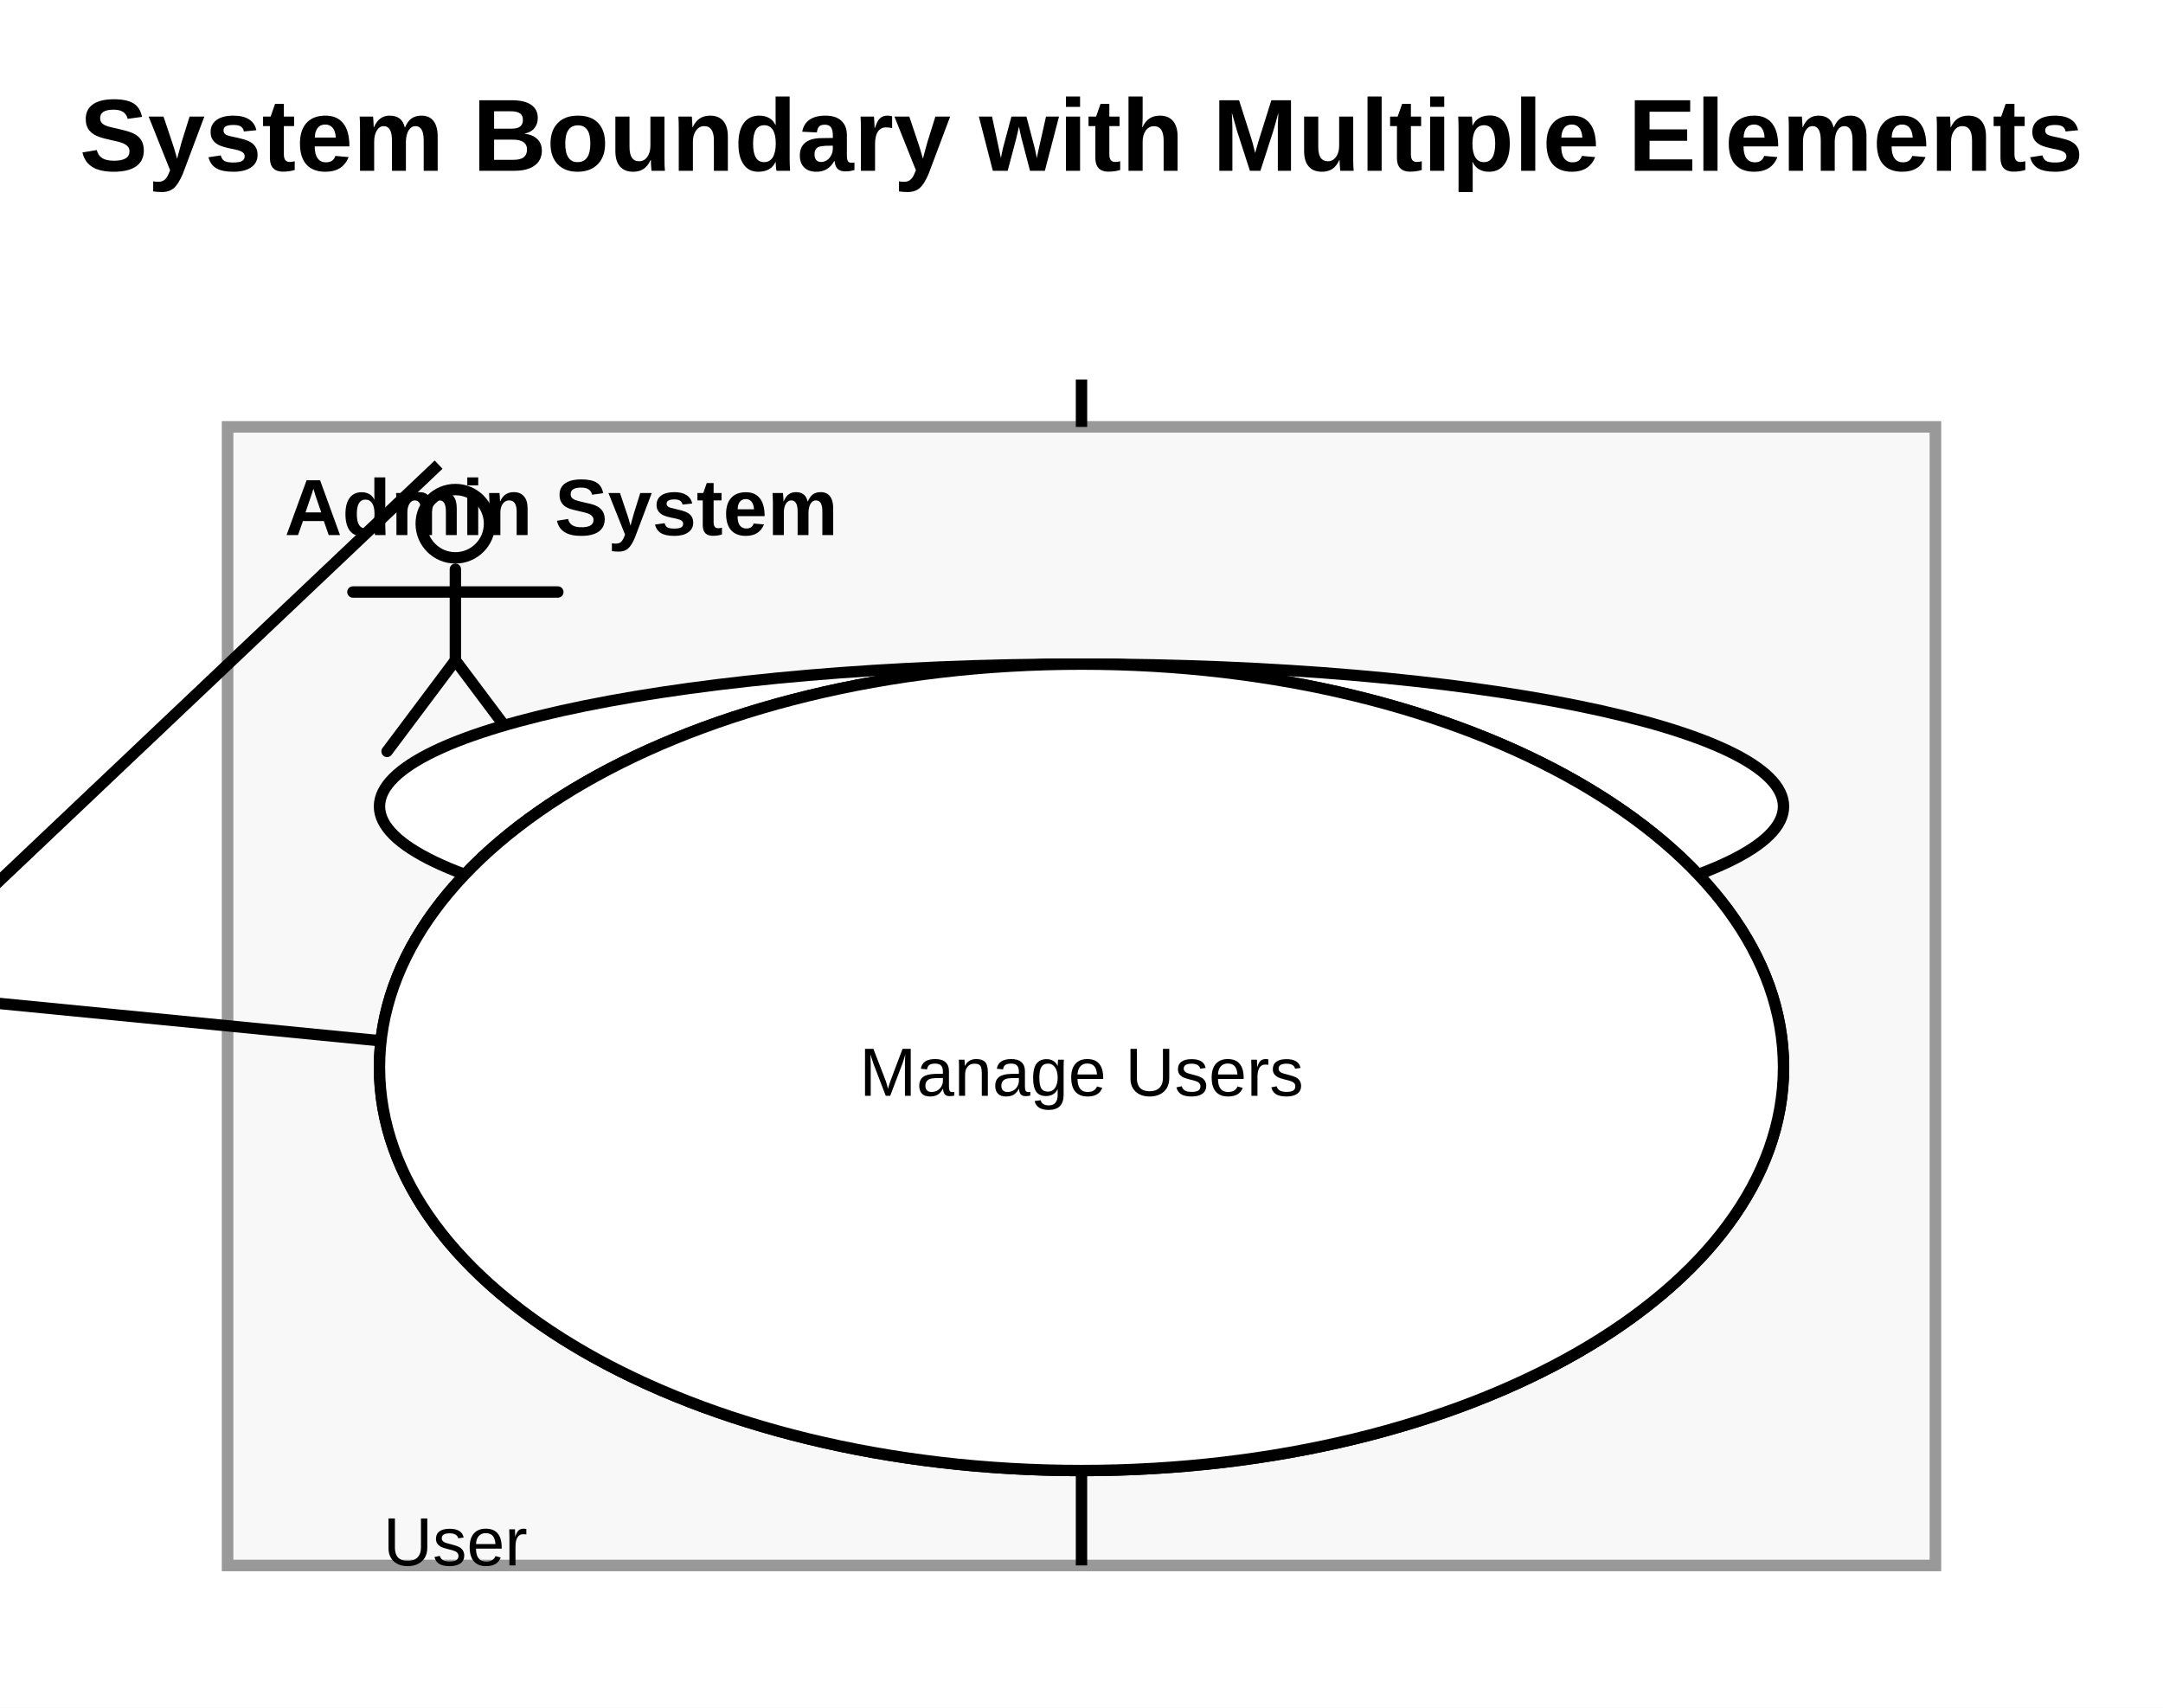
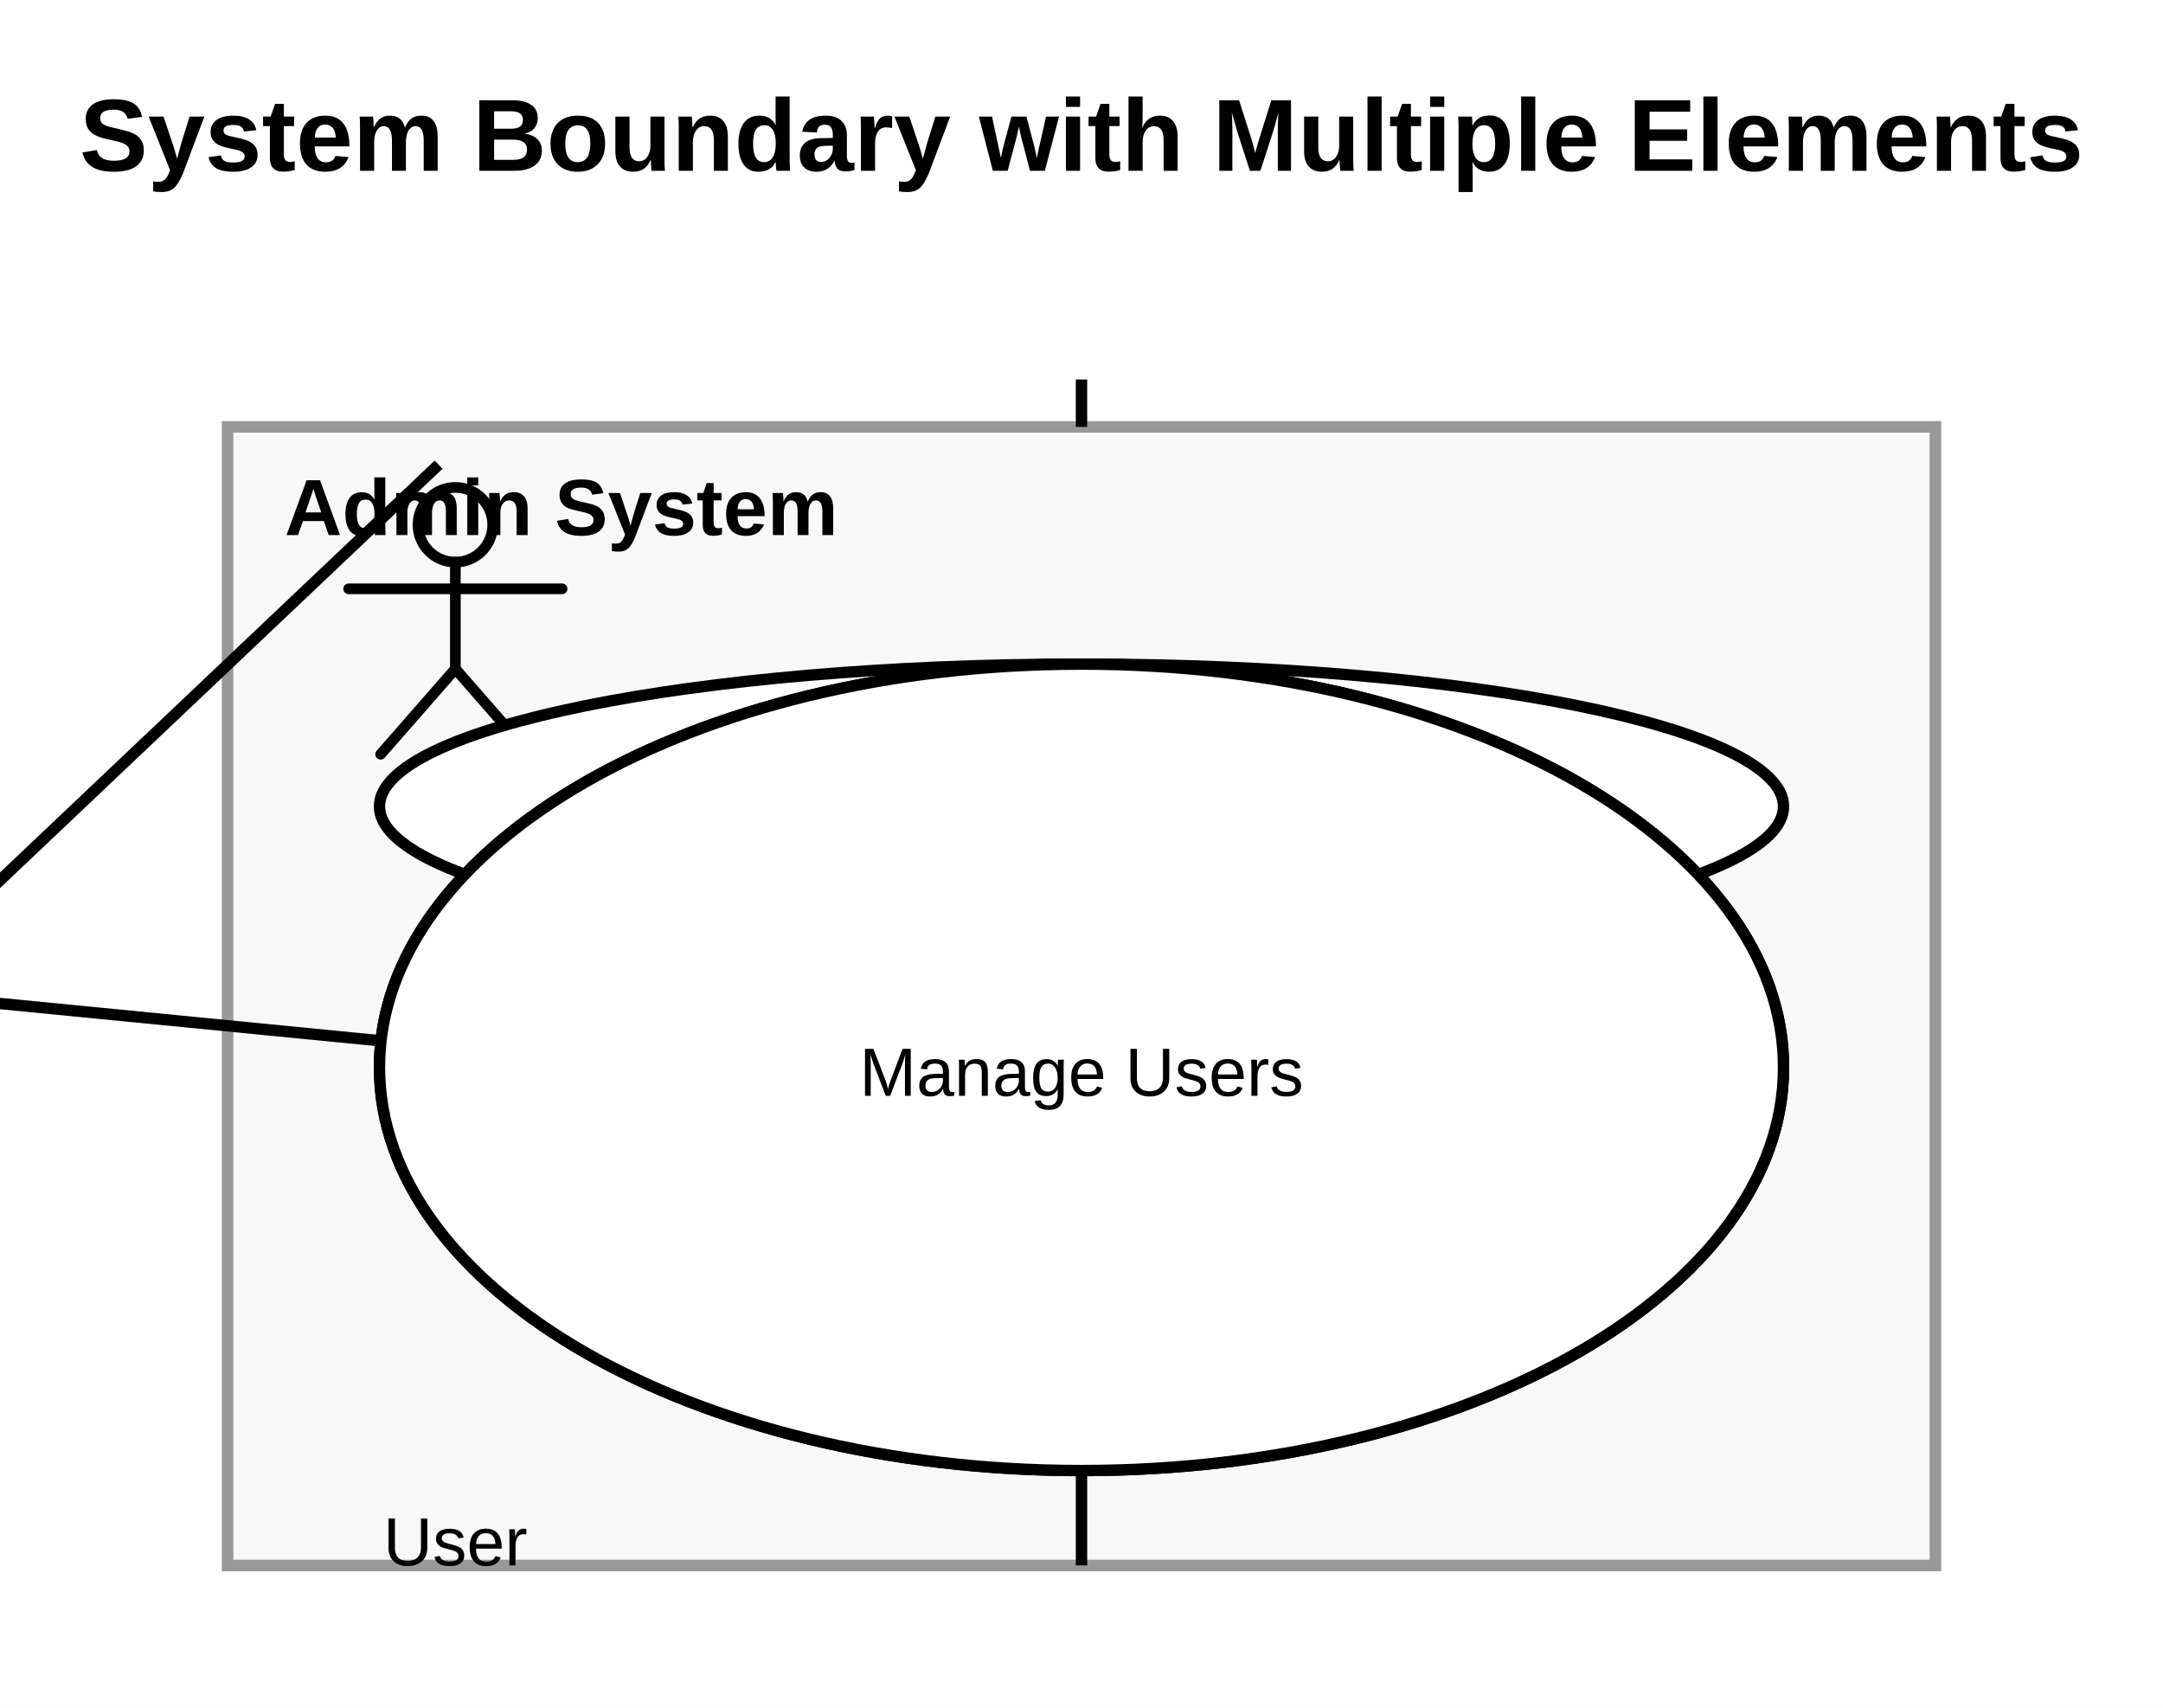
<svg xmlns="http://www.w3.org/2000/svg" width="380" height="300" viewBox="0 0 380 300">
  <rect width="100%" height="100%" fill="white" />
  <defs>
-     <symbol id="uml-actor" viewBox="0 0 60 60">
+     <symbol id="uml-actor" viewBox="0 0 64 64">
      <g fill="none" stroke="#000" stroke-width="2" stroke-linecap="round" stroke-linejoin="round">
-         <circle cx="30" cy="12" r="6" />
-         <line x1="30" y1="20" x2="30" y2="36" />
-         <line x1="12" y1="24" x2="48" y2="24" />
-         <line x1="30" y1="36" x2="18" y2="52" />
-         <line x1="30" y1="36" x2="42" y2="52" />
+         <circle cx="32" cy="13" r="7" />
+         <line x1="32" y1="20" x2="32" y2="40" />
+         <line x1="12" y1="25" x2="52" y2="25" />
+         <line x1="32" y1="40" x2="18" y2="56" />
+         <line x1="32" y1="40" x2="46" y2="56" />
      </g>
    </symbol>
  </defs>
  <g id="uml:systemBoundary/6">
    <rect x="40" y="75" width="300" height="200" fill="#f8f8f8" stroke="#999" stroke-width="2" />
    <text x="50" y="94" font-size="14" font-family="Arial" font-weight="bold" fill="black">
          Auth System
        </text>
  </g>
  <g id="uml:systemBoundary/7">
    <rect x="40" y="75" width="300" height="200" fill="#f8f8f8" stroke="#999" stroke-width="2" />
    <text x="50" y="94" font-size="14" font-family="Arial" font-weight="bold" fill="black">
          Admin System
        </text>
  </g>
  <g id="__builtin__:diagram/0">
    <text x="190" y="30" text-anchor="middle" font-size="18" font-weight="bold" font-family="Arial" fill="black">
          System Boundary with Multiple Elements
        </text>
  </g>
  <g id="uml:actor/1">
    <g transform="translate(50, 80)">
-       <svg width="60" height="60" viewBox="0 0 60 60">
+       <svg width="60" height="60" viewBox="0 0 64 64">
        <use href="#uml-actor" />
      </svg>
    </g>
    <text x="80" y="275" text-anchor="middle" font-size="12" font-family="Arial" fill="black">
          User
        </text>
  </g>
  <g id="uml:actor/2">
    <g transform="translate(620, 80)">
-       <svg width="60" height="60" viewBox="0 0 60 60">
+       <svg width="60" height="60" viewBox="0 0 64 64">
        <use href="#uml-actor" />
      </svg>
    </g>
    <text x="650" y="275" text-anchor="middle" font-size="12" font-family="Arial" fill="black">
          Admin
        </text>
  </g>
  <line x1="-40" y1="192.544" x2="77.053" y2="81.625" stroke="black" stroke-width="2" />
  <line x1="-40" y1="172.368" x2="66.933" y2="182.85" stroke="black" stroke-width="2" />
  <line x1="190" y1="75" x2="190" y2="66.667" stroke="black" stroke-width="2" />
  <line x1="190" y1="275" x2="190" y2="116.667" stroke="black" stroke-width="2" />
  <line x1="420" y1="-50577534877695820" x2="190" y2="116.667" stroke="black" stroke-width="2" />
  <g id="uml:usecase/3">
    <ellipse cx="190" cy="141.667" rx="123.333" ry="25" fill="white" stroke="black" stroke-width="2" />
    <text x="190" y="146.667" text-anchor="middle" font-size="12" font-family="Arial" fill="black">
          Login
        </text>
  </g>
  <g id="uml:usecase/4">
    <ellipse cx="190" cy="187.5" rx="123.333" ry="70.833" fill="white" stroke="black" stroke-width="2" />
    <text x="190" y="192.5" text-anchor="middle" font-size="12" font-family="Arial" fill="black">
          Logout
        </text>
  </g>
  <g id="uml:usecase/5">
    <ellipse cx="190" cy="187.5" rx="123.333" ry="70.833" fill="white" stroke="black" stroke-width="2" />
    <text x="190" y="192.5" text-anchor="middle" font-size="12" font-family="Arial" fill="black">
          Manage Users
        </text>
  </g>
</svg>
